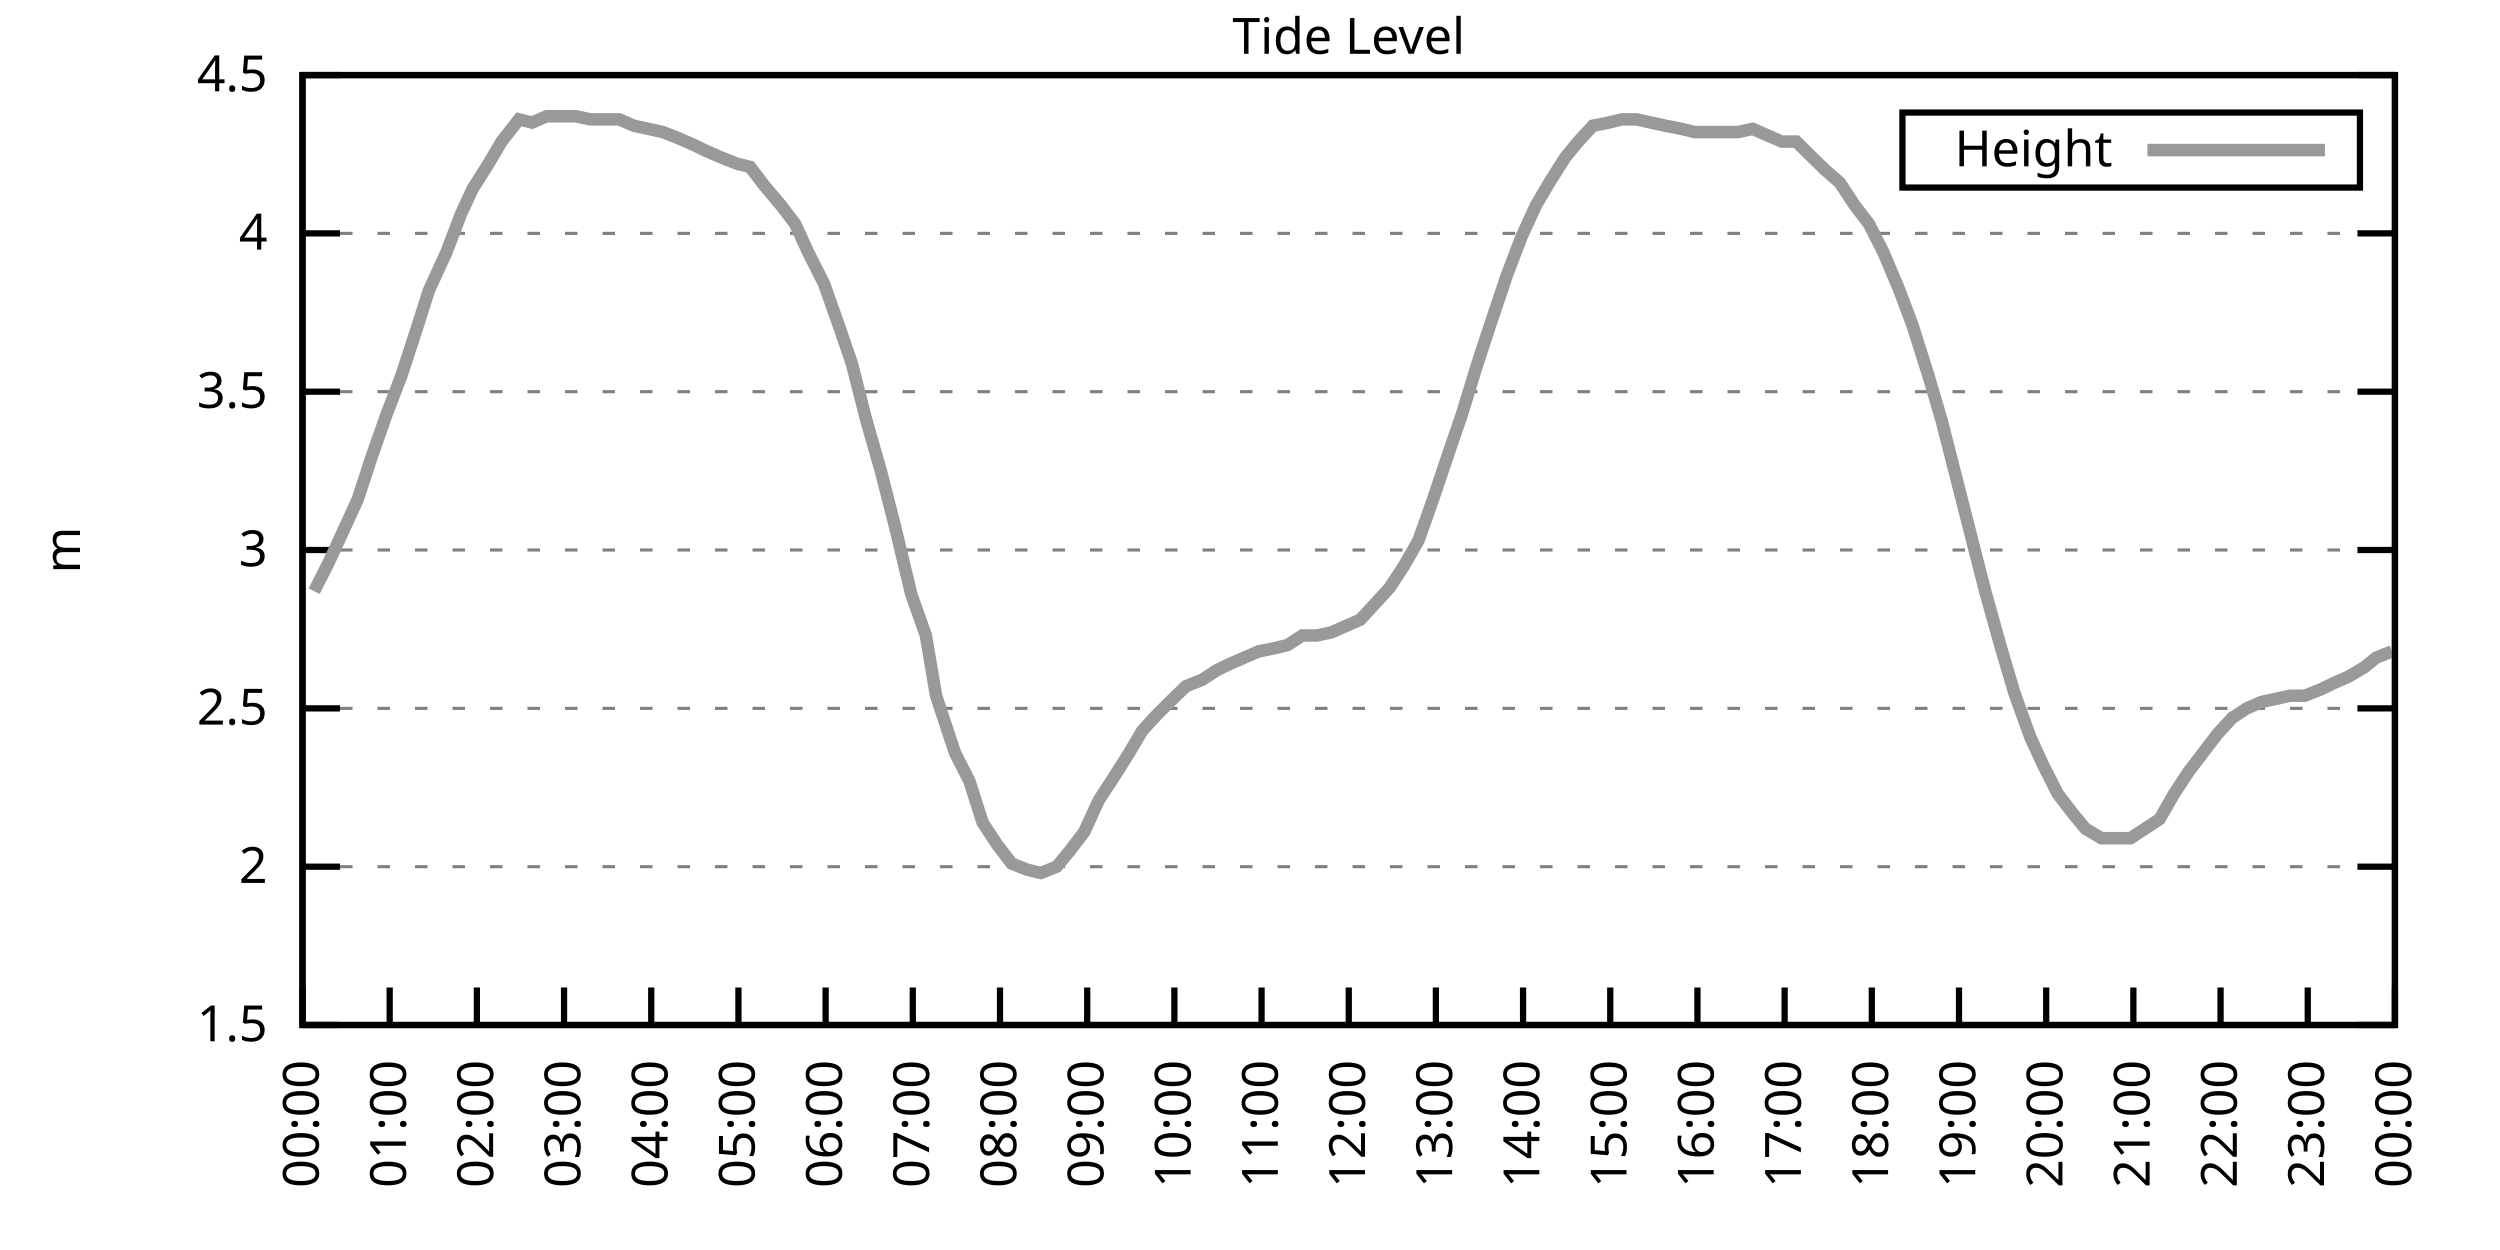
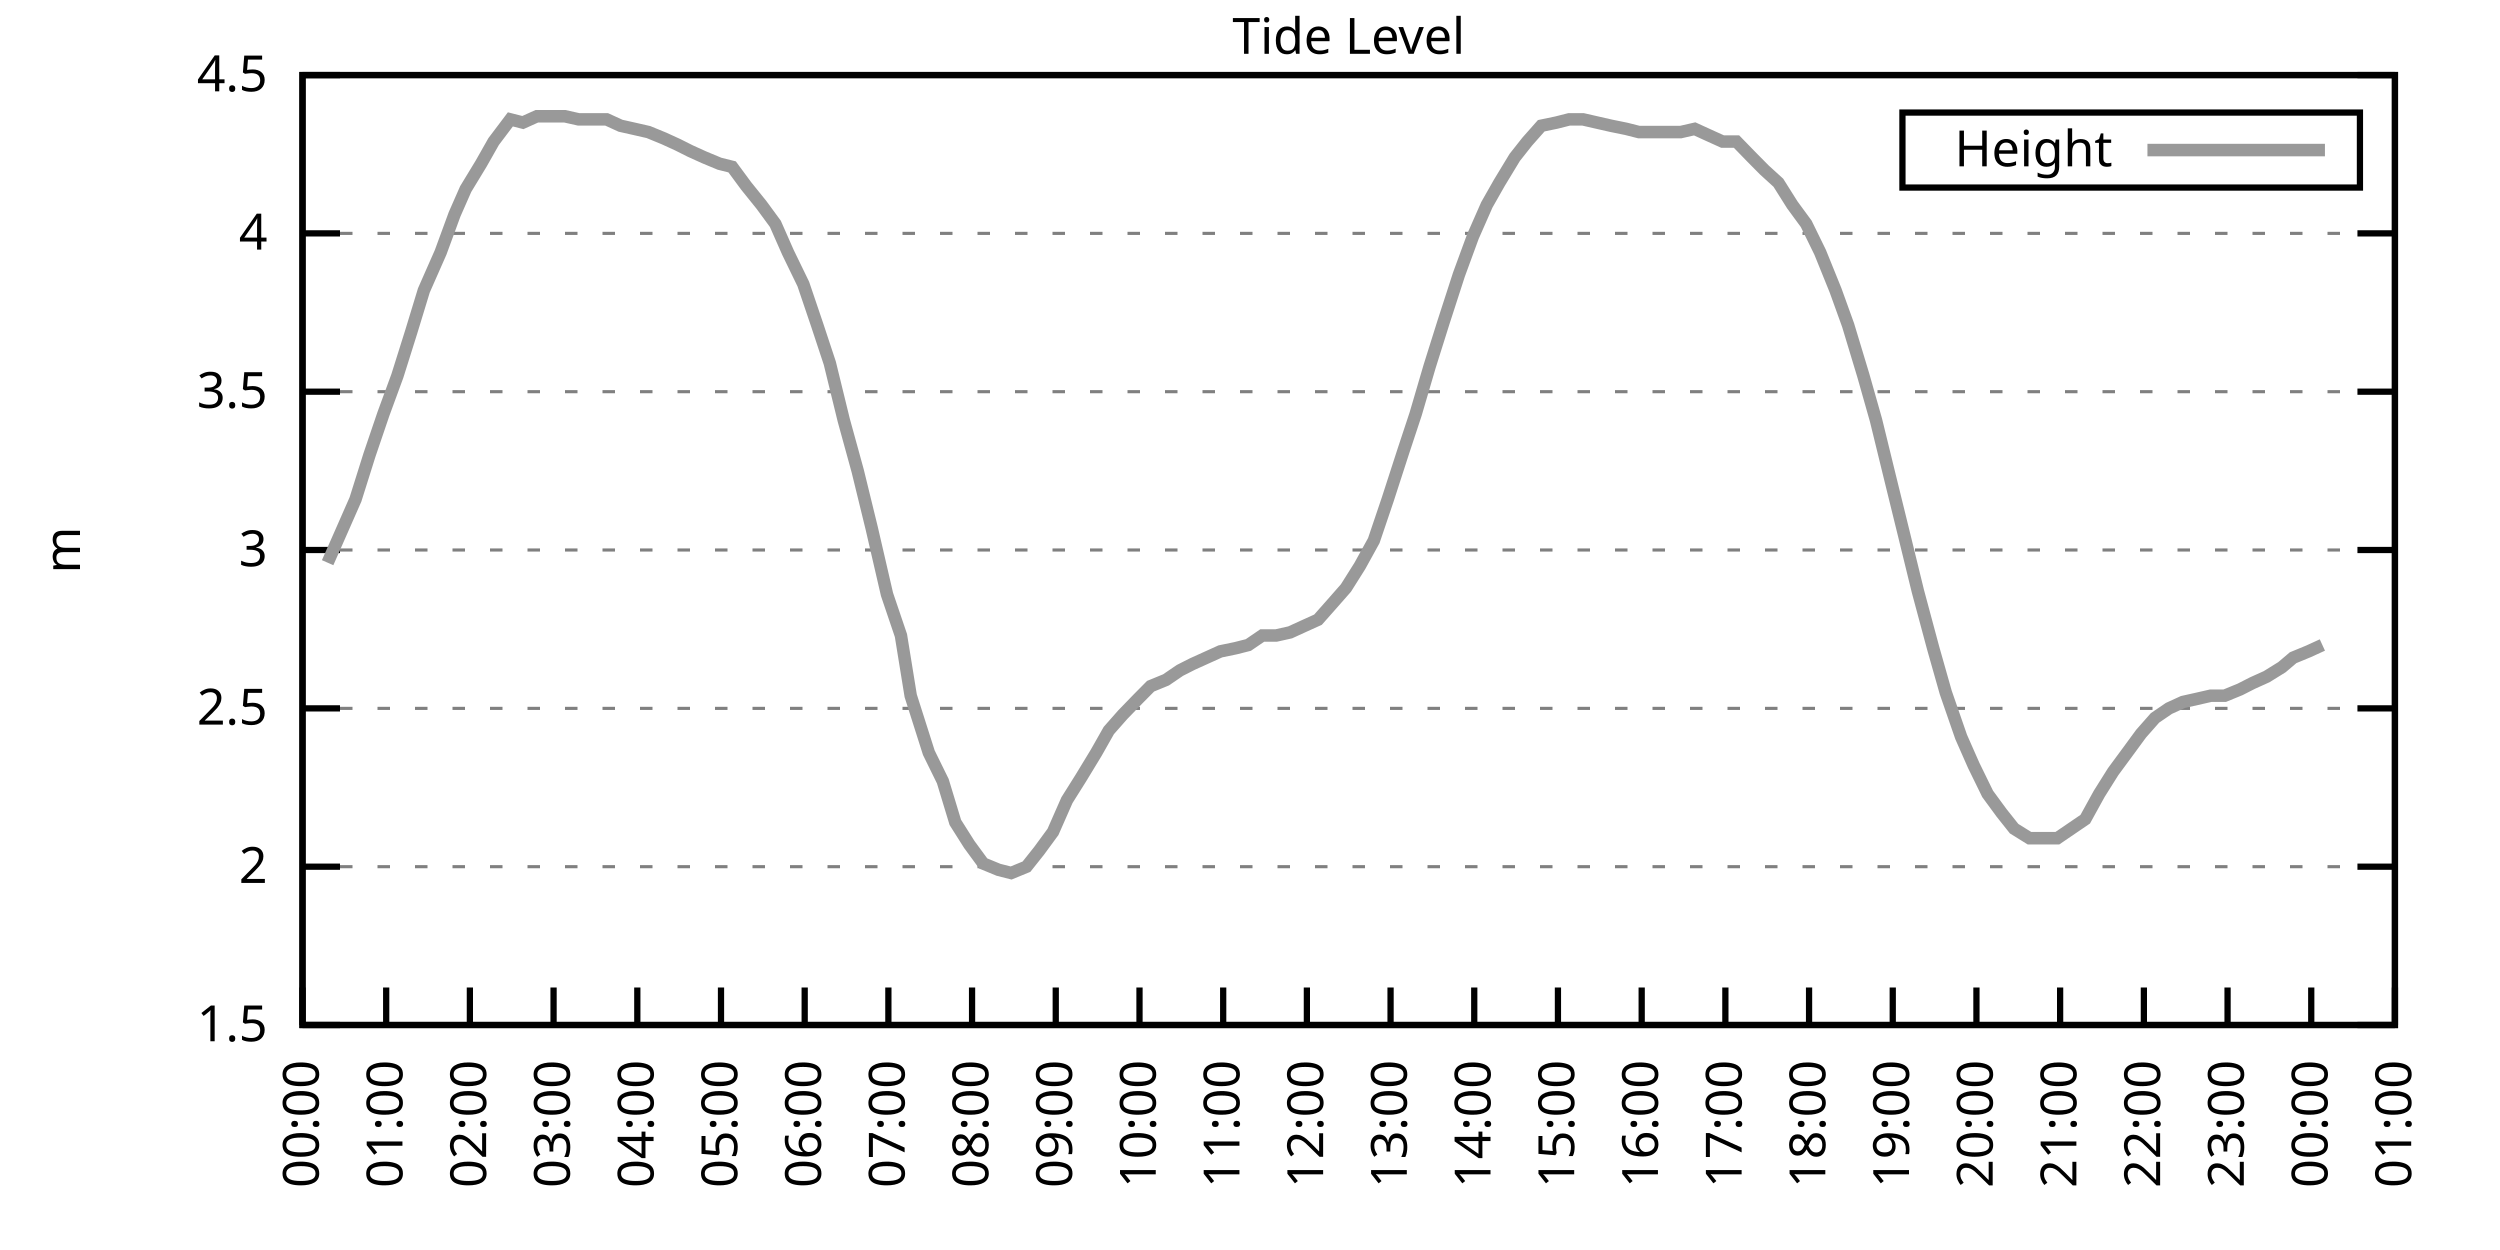
<svg xmlns="http://www.w3.org/2000/svg" xmlns:xlink="http://www.w3.org/1999/xlink" width="400" height="200" viewBox="0 0 400 200">
  <g id="gnuplot_canvas">
    <rect x="0" y="0" width="400" height="200" fill="none" />
    <defs>
      <circle id="gpDot" r="0.5" stroke-width="0.5" stroke="currentColor" />
      <path id="gpPt0" stroke-width="0.333" stroke="currentColor" d="M-1,0 h2 M0,-1 v2" />
      <path id="gpPt1" stroke-width="0.333" stroke="currentColor" d="M-1,-1 L1,1 M1,-1 L-1,1" />
      <path id="gpPt2" stroke-width="0.333" stroke="currentColor" d="M-1,0 L1,0 M0,-1 L0,1 M-1,-1 L1,1 M-1,1 L1,-1" />
      <rect id="gpPt3" stroke-width="0.333" stroke="currentColor" x="-1" y="-1" width="2" height="2" />
      <rect id="gpPt4" stroke-width="0.333" stroke="currentColor" fill="currentColor" x="-1" y="-1" width="2" height="2" />
      <circle id="gpPt5" stroke-width="0.333" stroke="currentColor" cx="0" cy="0" r="1" />
      <use xlink:href="#gpPt5" id="gpPt6" fill="currentColor" stroke="none" />
      <path id="gpPt7" stroke-width="0.333" stroke="currentColor" d="M0,-1.33 L-1.33,0.67 L1.33,0.67 z" />
      <use xlink:href="#gpPt7" id="gpPt8" fill="currentColor" stroke="none" />
      <use xlink:href="#gpPt7" id="gpPt9" stroke="currentColor" transform="rotate(180)" />
      <use xlink:href="#gpPt9" id="gpPt10" fill="currentColor" stroke="none" />
      <use xlink:href="#gpPt3" id="gpPt11" stroke="currentColor" transform="rotate(45)" />
      <use xlink:href="#gpPt11" id="gpPt12" fill="currentColor" stroke="none" />
      <path id="gpPt13" stroke-width="0.333" stroke="currentColor" d="M0,1.330 L1.265,0.411 L0.782,-1.067 L-0.782,-1.076 L-1.265,0.411 z" />
      <use xlink:href="#gpPt13" id="gpPt14" fill="currentColor" stroke="none" />
      <filter id="textbox" filterUnits="objectBoundingBox" x="0" y="0" height="1" width="1">
        <feFlood flood-color="white" flood-opacity="1" result="bgnd" />
        <feComposite in="SourceGraphic" in2="bgnd" operator="atop" />
      </filter>
      <filter id="greybox" filterUnits="objectBoundingBox" x="0" y="0" height="1" width="1">
        <feFlood flood-color="lightgrey" flood-opacity="1" result="grey" />
        <feComposite in="SourceGraphic" in2="grey" operator="atop" />
      </filter>
    </defs>
    <g fill="none" color="white" stroke="currentColor" stroke-width="1.00" stroke-linecap="butt" stroke-linejoin="miter">
</g>
    <g fill="none" color="black" stroke="currentColor" stroke-width="1.00" stroke-linecap="butt" stroke-linejoin="miter">
      <g stroke="none" shape-rendering="crispEdges">
        <polygon fill="rgb(255, 255, 255)" points="48.40,164.00 383.18,164.00 383.18,12.02 48.40,12.02 " />
      </g>
    </g>
    <g fill="none" color="black" stroke="currentColor" stroke-width="1.00" stroke-linecap="butt" stroke-linejoin="miter">
</g>
    <g fill="none" color="black" stroke="black" stroke-width="0.50" stroke-linecap="butt" stroke-linejoin="miter">
</g>
    <g fill="none" color="gray" stroke="currentColor" stroke-width="0.50" stroke-linecap="butt" stroke-linejoin="miter">
      <path stroke="gray" stroke-dasharray="2,4" class="gridline" d="M48.40,164.00 L383.19,164.00  " />
    </g>
    <g fill="none" color="gray" stroke="gray" stroke-width="1.00" stroke-linecap="butt" stroke-linejoin="miter">
</g>
    <g fill="none" color="black" stroke="currentColor" stroke-width="1.00" stroke-linecap="butt" stroke-linejoin="miter">
      <path stroke="black" d="M48.40,164.00 L54.40,164.00 M383.19,164.00 L377.19,164.00  " />
      <g transform="translate(42.80,166.60)" stroke="none" fill="black" font-family="Sans" font-size="8.00" text-anchor="end">
        <text>
          <tspan font-family="Sans"> 1.5</tspan>
        </text>
      </g>
    </g>
    <g fill="none" color="black" stroke="currentColor" stroke-width="1.00" stroke-linecap="butt" stroke-linejoin="miter">
</g>
    <g fill="none" color="black" stroke="black" stroke-width="0.50" stroke-linecap="butt" stroke-linejoin="miter">
</g>
    <g fill="none" color="gray" stroke="currentColor" stroke-width="0.50" stroke-linecap="butt" stroke-linejoin="miter">
      <path stroke="gray" stroke-dasharray="2,4" class="gridline" d="M48.40,138.67 L383.19,138.67  " />
    </g>
    <g fill="none" color="gray" stroke="gray" stroke-width="1.00" stroke-linecap="butt" stroke-linejoin="miter">
</g>
    <g fill="none" color="black" stroke="currentColor" stroke-width="1.00" stroke-linecap="butt" stroke-linejoin="miter">
      <path stroke="black" d="M48.40,138.67 L54.40,138.67 M383.19,138.67 L377.19,138.67  " />
      <g transform="translate(42.80,141.27)" stroke="none" fill="black" font-family="Sans" font-size="8.00" text-anchor="end">
        <text>
          <tspan font-family="Sans"> 2</tspan>
        </text>
      </g>
    </g>
    <g fill="none" color="black" stroke="currentColor" stroke-width="1.00" stroke-linecap="butt" stroke-linejoin="miter">
</g>
    <g fill="none" color="black" stroke="black" stroke-width="0.50" stroke-linecap="butt" stroke-linejoin="miter">
</g>
    <g fill="none" color="gray" stroke="currentColor" stroke-width="0.50" stroke-linecap="butt" stroke-linejoin="miter">
      <path stroke="gray" stroke-dasharray="2,4" class="gridline" d="M48.40,113.34 L383.19,113.34  " />
    </g>
    <g fill="none" color="gray" stroke="gray" stroke-width="1.00" stroke-linecap="butt" stroke-linejoin="miter">
</g>
    <g fill="none" color="black" stroke="currentColor" stroke-width="1.00" stroke-linecap="butt" stroke-linejoin="miter">
      <path stroke="black" d="M48.40,113.34 L54.40,113.34 M383.19,113.34 L377.19,113.34  " />
      <g transform="translate(42.80,115.94)" stroke="none" fill="black" font-family="Sans" font-size="8.00" text-anchor="end">
        <text>
          <tspan font-family="Sans"> 2.5</tspan>
        </text>
      </g>
    </g>
    <g fill="none" color="black" stroke="currentColor" stroke-width="1.00" stroke-linecap="butt" stroke-linejoin="miter">
</g>
    <g fill="none" color="black" stroke="black" stroke-width="0.50" stroke-linecap="butt" stroke-linejoin="miter">
</g>
    <g fill="none" color="gray" stroke="currentColor" stroke-width="0.50" stroke-linecap="butt" stroke-linejoin="miter">
      <path stroke="gray" stroke-dasharray="2,4" class="gridline" d="M48.40,88.00 L383.19,88.00  " />
    </g>
    <g fill="none" color="gray" stroke="gray" stroke-width="1.00" stroke-linecap="butt" stroke-linejoin="miter">
</g>
    <g fill="none" color="black" stroke="currentColor" stroke-width="1.00" stroke-linecap="butt" stroke-linejoin="miter">
      <path stroke="black" d="M48.40,88.00 L54.40,88.00 M383.19,88.00 L377.19,88.00  " />
      <g transform="translate(42.80,90.60)" stroke="none" fill="black" font-family="Sans" font-size="8.00" text-anchor="end">
        <text>
          <tspan font-family="Sans"> 3</tspan>
        </text>
      </g>
    </g>
    <g fill="none" color="black" stroke="currentColor" stroke-width="1.00" stroke-linecap="butt" stroke-linejoin="miter">
</g>
    <g fill="none" color="black" stroke="black" stroke-width="0.50" stroke-linecap="butt" stroke-linejoin="miter">
</g>
    <g fill="none" color="gray" stroke="currentColor" stroke-width="0.50" stroke-linecap="butt" stroke-linejoin="miter">
      <path stroke="gray" stroke-dasharray="2,4" class="gridline" d="M48.40,62.67 L383.19,62.67  " />
    </g>
    <g fill="none" color="gray" stroke="gray" stroke-width="1.00" stroke-linecap="butt" stroke-linejoin="miter">
</g>
    <g fill="none" color="black" stroke="currentColor" stroke-width="1.00" stroke-linecap="butt" stroke-linejoin="miter">
      <path stroke="black" d="M48.40,62.67 L54.40,62.67 M383.19,62.67 L377.19,62.67  " />
      <g transform="translate(42.80,65.27)" stroke="none" fill="black" font-family="Sans" font-size="8.00" text-anchor="end">
        <text>
          <tspan font-family="Sans"> 3.5</tspan>
        </text>
      </g>
    </g>
    <g fill="none" color="black" stroke="currentColor" stroke-width="1.00" stroke-linecap="butt" stroke-linejoin="miter">
</g>
    <g fill="none" color="black" stroke="black" stroke-width="0.50" stroke-linecap="butt" stroke-linejoin="miter">
</g>
    <g fill="none" color="gray" stroke="currentColor" stroke-width="0.50" stroke-linecap="butt" stroke-linejoin="miter">
      <path stroke="gray" stroke-dasharray="2,4" class="gridline" d="M48.40,37.34 L383.19,37.34  " />
    </g>
    <g fill="none" color="gray" stroke="gray" stroke-width="1.00" stroke-linecap="butt" stroke-linejoin="miter">
</g>
    <g fill="none" color="black" stroke="currentColor" stroke-width="1.00" stroke-linecap="butt" stroke-linejoin="miter">
      <path stroke="black" d="M48.40,37.34 L54.40,37.34 M383.19,37.34 L377.19,37.34  " />
      <g transform="translate(42.80,39.94)" stroke="none" fill="black" font-family="Sans" font-size="8.00" text-anchor="end">
        <text>
          <tspan font-family="Sans"> 4</tspan>
        </text>
      </g>
    </g>
    <g fill="none" color="black" stroke="currentColor" stroke-width="1.00" stroke-linecap="butt" stroke-linejoin="miter">
</g>
    <g fill="none" color="black" stroke="black" stroke-width="0.50" stroke-linecap="butt" stroke-linejoin="miter">
</g>
    <g fill="none" color="gray" stroke="currentColor" stroke-width="0.50" stroke-linecap="butt" stroke-linejoin="miter">
      <path stroke="gray" stroke-dasharray="2,4" class="gridline" d="M48.40,12.01 L383.19,12.01  " />
    </g>
    <g fill="none" color="gray" stroke="gray" stroke-width="1.00" stroke-linecap="butt" stroke-linejoin="miter">
</g>
    <g fill="none" color="black" stroke="currentColor" stroke-width="1.00" stroke-linecap="butt" stroke-linejoin="miter">
      <path stroke="black" d="M48.40,12.01 L54.40,12.01 M383.19,12.01 L377.19,12.01  " />
      <g transform="translate(42.80,14.61)" stroke="none" fill="black" font-family="Sans" font-size="8.00" text-anchor="end">
        <text>
          <tspan font-family="Sans"> 4.5</tspan>
        </text>
      </g>
    </g>
    <g fill="none" color="black" stroke="currentColor" stroke-width="1.00" stroke-linecap="butt" stroke-linejoin="miter">
      <path stroke="black" d="M48.40,164.00 L48.40,158.00  " />
      <g transform="translate(51.00,169.60) rotate(270.00)" stroke="none" fill="black" font-family="Sans" font-size="8.00" text-anchor="end">
        <text>
          <tspan font-family="Sans">00:00</tspan>
        </text>
      </g>
    </g>
    <g fill="none" color="black" stroke="currentColor" stroke-width="1.00" stroke-linecap="butt" stroke-linejoin="miter">
-       <path stroke="black" d="M62.35,164.00 L62.35,158.00  " />
-       <g transform="translate(64.95,169.60) rotate(270.00)" stroke="none" fill="black" font-family="Sans" font-size="8.00" text-anchor="end">
+       <path stroke="black" d="M61.79,164.00 L61.79,158.00  " />
+       <g transform="translate(64.39,169.60) rotate(270.00)" stroke="none" fill="black" font-family="Sans" font-size="8.00" text-anchor="end">
        <text>
          <tspan font-family="Sans">01:00</tspan>
        </text>
      </g>
    </g>
    <g fill="none" color="black" stroke="currentColor" stroke-width="1.00" stroke-linecap="butt" stroke-linejoin="miter">
-       <path stroke="black" d="M76.30,164.00 L76.30,158.00  " />
-       <g transform="translate(78.90,169.60) rotate(270.00)" stroke="none" fill="black" font-family="Sans" font-size="8.00" text-anchor="end">
+       <path stroke="black" d="M75.18,164.00 L75.18,158.00  " />
+       <g transform="translate(77.78,169.60) rotate(270.00)" stroke="none" fill="black" font-family="Sans" font-size="8.00" text-anchor="end">
        <text>
          <tspan font-family="Sans">02:00</tspan>
        </text>
      </g>
    </g>
    <g fill="none" color="black" stroke="currentColor" stroke-width="1.00" stroke-linecap="butt" stroke-linejoin="miter">
-       <path stroke="black" d="M90.25,164.00 L90.25,158.00  " />
-       <g transform="translate(92.85,169.60) rotate(270.00)" stroke="none" fill="black" font-family="Sans" font-size="8.00" text-anchor="end">
+       <path stroke="black" d="M88.57,164.00 L88.57,158.00  " />
+       <g transform="translate(91.17,169.60) rotate(270.00)" stroke="none" fill="black" font-family="Sans" font-size="8.00" text-anchor="end">
        <text>
          <tspan font-family="Sans">03:00</tspan>
        </text>
      </g>
    </g>
    <g fill="none" color="black" stroke="currentColor" stroke-width="1.00" stroke-linecap="butt" stroke-linejoin="miter">
-       <path stroke="black" d="M104.20,164.00 L104.20,158.00  " />
-       <g transform="translate(106.80,169.60) rotate(270.00)" stroke="none" fill="black" font-family="Sans" font-size="8.00" text-anchor="end">
+       <path stroke="black" d="M101.97,164.00 L101.97,158.00  " />
+       <g transform="translate(104.57,169.60) rotate(270.00)" stroke="none" fill="black" font-family="Sans" font-size="8.00" text-anchor="end">
        <text>
          <tspan font-family="Sans">04:00</tspan>
        </text>
      </g>
    </g>
    <g fill="none" color="black" stroke="currentColor" stroke-width="1.00" stroke-linecap="butt" stroke-linejoin="miter">
-       <path stroke="black" d="M118.15,164.00 L118.15,158.00  " />
-       <g transform="translate(120.75,169.60) rotate(270.00)" stroke="none" fill="black" font-family="Sans" font-size="8.00" text-anchor="end">
+       <path stroke="black" d="M115.36,164.00 L115.36,158.00  " />
+       <g transform="translate(117.96,169.60) rotate(270.00)" stroke="none" fill="black" font-family="Sans" font-size="8.00" text-anchor="end">
        <text>
          <tspan font-family="Sans">05:00</tspan>
        </text>
      </g>
    </g>
    <g fill="none" color="black" stroke="currentColor" stroke-width="1.00" stroke-linecap="butt" stroke-linejoin="miter">
-       <path stroke="black" d="M132.10,164.00 L132.10,158.00  " />
-       <g transform="translate(134.70,169.60) rotate(270.00)" stroke="none" fill="black" font-family="Sans" font-size="8.00" text-anchor="end">
+       <path stroke="black" d="M128.75,164.00 L128.75,158.00  " />
+       <g transform="translate(131.35,169.60) rotate(270.00)" stroke="none" fill="black" font-family="Sans" font-size="8.00" text-anchor="end">
        <text>
          <tspan font-family="Sans">06:00</tspan>
        </text>
      </g>
    </g>
    <g fill="none" color="black" stroke="currentColor" stroke-width="1.00" stroke-linecap="butt" stroke-linejoin="miter">
-       <path stroke="black" d="M146.05,164.00 L146.05,158.00  " />
-       <g transform="translate(148.65,169.60) rotate(270.00)" stroke="none" fill="black" font-family="Sans" font-size="8.00" text-anchor="end">
+       <path stroke="black" d="M142.14,164.00 L142.14,158.00  " />
+       <g transform="translate(144.74,169.60) rotate(270.00)" stroke="none" fill="black" font-family="Sans" font-size="8.00" text-anchor="end">
        <text>
          <tspan font-family="Sans">07:00</tspan>
        </text>
      </g>
    </g>
    <g fill="none" color="black" stroke="currentColor" stroke-width="1.00" stroke-linecap="butt" stroke-linejoin="miter">
-       <path stroke="black" d="M160.00,164.00 L160.00,158.00  " />
-       <g transform="translate(162.60,169.60) rotate(270.00)" stroke="none" fill="black" font-family="Sans" font-size="8.00" text-anchor="end">
+       <path stroke="black" d="M155.53,164.00 L155.53,158.00  " />
+       <g transform="translate(158.13,169.60) rotate(270.00)" stroke="none" fill="black" font-family="Sans" font-size="8.00" text-anchor="end">
        <text>
          <tspan font-family="Sans">08:00</tspan>
        </text>
      </g>
    </g>
    <g fill="none" color="black" stroke="currentColor" stroke-width="1.00" stroke-linecap="butt" stroke-linejoin="miter">
-       <path stroke="black" d="M173.95,164.00 L173.95,158.00  " />
-       <g transform="translate(176.55,169.60) rotate(270.00)" stroke="none" fill="black" font-family="Sans" font-size="8.00" text-anchor="end">
+       <path stroke="black" d="M168.92,164.00 L168.92,158.00  " />
+       <g transform="translate(171.52,169.60) rotate(270.00)" stroke="none" fill="black" font-family="Sans" font-size="8.00" text-anchor="end">
        <text>
          <tspan font-family="Sans">09:00</tspan>
        </text>
      </g>
    </g>
    <g fill="none" color="black" stroke="currentColor" stroke-width="1.00" stroke-linecap="butt" stroke-linejoin="miter">
-       <path stroke="black" d="M187.90,164.00 L187.90,158.00  " />
-       <g transform="translate(190.50,169.60) rotate(270.00)" stroke="none" fill="black" font-family="Sans" font-size="8.00" text-anchor="end">
+       <path stroke="black" d="M182.32,164.00 L182.32,158.00  " />
+       <g transform="translate(184.92,169.60) rotate(270.00)" stroke="none" fill="black" font-family="Sans" font-size="8.00" text-anchor="end">
        <text>
          <tspan font-family="Sans">10:00</tspan>
        </text>
      </g>
    </g>
    <g fill="none" color="black" stroke="currentColor" stroke-width="1.00" stroke-linecap="butt" stroke-linejoin="miter">
-       <path stroke="black" d="M201.85,164.00 L201.85,158.00  " />
-       <g transform="translate(204.45,169.60) rotate(270.00)" stroke="none" fill="black" font-family="Sans" font-size="8.00" text-anchor="end">
+       <path stroke="black" d="M195.71,164.00 L195.71,158.00  " />
+       <g transform="translate(198.31,169.60) rotate(270.00)" stroke="none" fill="black" font-family="Sans" font-size="8.00" text-anchor="end">
        <text>
          <tspan font-family="Sans">11:00</tspan>
        </text>
      </g>
    </g>
    <g fill="none" color="black" stroke="currentColor" stroke-width="1.00" stroke-linecap="butt" stroke-linejoin="miter">
-       <path stroke="black" d="M215.80,164.00 L215.80,158.00  " />
-       <g transform="translate(218.40,169.60) rotate(270.00)" stroke="none" fill="black" font-family="Sans" font-size="8.00" text-anchor="end">
+       <path stroke="black" d="M209.10,164.00 L209.10,158.00  " />
+       <g transform="translate(211.70,169.60) rotate(270.00)" stroke="none" fill="black" font-family="Sans" font-size="8.00" text-anchor="end">
        <text>
          <tspan font-family="Sans">12:00</tspan>
        </text>
      </g>
    </g>
    <g fill="none" color="black" stroke="currentColor" stroke-width="1.00" stroke-linecap="butt" stroke-linejoin="miter">
-       <path stroke="black" d="M229.74,164.00 L229.74,158.00  " />
-       <g transform="translate(232.34,169.60) rotate(270.00)" stroke="none" fill="black" font-family="Sans" font-size="8.00" text-anchor="end">
+       <path stroke="black" d="M222.49,164.00 L222.49,158.00  " />
+       <g transform="translate(225.09,169.60) rotate(270.00)" stroke="none" fill="black" font-family="Sans" font-size="8.00" text-anchor="end">
        <text>
          <tspan font-family="Sans">13:00</tspan>
        </text>
      </g>
    </g>
    <g fill="none" color="black" stroke="currentColor" stroke-width="1.00" stroke-linecap="butt" stroke-linejoin="miter">
-       <path stroke="black" d="M243.69,164.00 L243.69,158.00  " />
-       <g transform="translate(246.29,169.60) rotate(270.00)" stroke="none" fill="black" font-family="Sans" font-size="8.00" text-anchor="end">
+       <path stroke="black" d="M235.88,164.00 L235.88,158.00  " />
+       <g transform="translate(238.48,169.60) rotate(270.00)" stroke="none" fill="black" font-family="Sans" font-size="8.00" text-anchor="end">
        <text>
          <tspan font-family="Sans">14:00</tspan>
        </text>
      </g>
    </g>
    <g fill="none" color="black" stroke="currentColor" stroke-width="1.00" stroke-linecap="butt" stroke-linejoin="miter">
-       <path stroke="black" d="M257.64,164.00 L257.64,158.00  " />
-       <g transform="translate(260.24,169.60) rotate(270.00)" stroke="none" fill="black" font-family="Sans" font-size="8.00" text-anchor="end">
+       <path stroke="black" d="M249.27,164.00 L249.27,158.00  " />
+       <g transform="translate(251.87,169.60) rotate(270.00)" stroke="none" fill="black" font-family="Sans" font-size="8.00" text-anchor="end">
        <text>
          <tspan font-family="Sans">15:00</tspan>
        </text>
      </g>
    </g>
    <g fill="none" color="black" stroke="currentColor" stroke-width="1.00" stroke-linecap="butt" stroke-linejoin="miter">
-       <path stroke="black" d="M271.59,164.00 L271.59,158.00  " />
-       <g transform="translate(274.19,169.60) rotate(270.00)" stroke="none" fill="black" font-family="Sans" font-size="8.00" text-anchor="end">
+       <path stroke="black" d="M262.67,164.00 L262.67,158.00  " />
+       <g transform="translate(265.27,169.60) rotate(270.00)" stroke="none" fill="black" font-family="Sans" font-size="8.00" text-anchor="end">
        <text>
          <tspan font-family="Sans">16:00</tspan>
        </text>
      </g>
    </g>
    <g fill="none" color="black" stroke="currentColor" stroke-width="1.00" stroke-linecap="butt" stroke-linejoin="miter">
-       <path stroke="black" d="M285.54,164.00 L285.54,158.00  " />
-       <g transform="translate(288.14,169.60) rotate(270.00)" stroke="none" fill="black" font-family="Sans" font-size="8.00" text-anchor="end">
+       <path stroke="black" d="M276.06,164.00 L276.06,158.00  " />
+       <g transform="translate(278.66,169.60) rotate(270.00)" stroke="none" fill="black" font-family="Sans" font-size="8.00" text-anchor="end">
        <text>
          <tspan font-family="Sans">17:00</tspan>
        </text>
      </g>
    </g>
    <g fill="none" color="black" stroke="currentColor" stroke-width="1.00" stroke-linecap="butt" stroke-linejoin="miter">
-       <path stroke="black" d="M299.49,164.00 L299.49,158.00  " />
-       <g transform="translate(302.09,169.60) rotate(270.00)" stroke="none" fill="black" font-family="Sans" font-size="8.00" text-anchor="end">
+       <path stroke="black" d="M289.45,164.00 L289.45,158.00  " />
+       <g transform="translate(292.05,169.60) rotate(270.00)" stroke="none" fill="black" font-family="Sans" font-size="8.00" text-anchor="end">
        <text>
          <tspan font-family="Sans">18:00</tspan>
        </text>
      </g>
    </g>
    <g fill="none" color="black" stroke="currentColor" stroke-width="1.00" stroke-linecap="butt" stroke-linejoin="miter">
-       <path stroke="black" d="M313.44,164.00 L313.44,158.00  " />
-       <g transform="translate(316.04,169.60) rotate(270.00)" stroke="none" fill="black" font-family="Sans" font-size="8.00" text-anchor="end">
+       <path stroke="black" d="M302.84,164.00 L302.84,158.00  " />
+       <g transform="translate(305.44,169.60) rotate(270.00)" stroke="none" fill="black" font-family="Sans" font-size="8.00" text-anchor="end">
        <text>
          <tspan font-family="Sans">19:00</tspan>
        </text>
      </g>
    </g>
    <g fill="none" color="black" stroke="currentColor" stroke-width="1.00" stroke-linecap="butt" stroke-linejoin="miter">
-       <path stroke="black" d="M327.39,164.00 L327.39,158.00  " />
-       <g transform="translate(329.99,169.60) rotate(270.00)" stroke="none" fill="black" font-family="Sans" font-size="8.00" text-anchor="end">
+       <path stroke="black" d="M316.23,164.00 L316.23,158.00  " />
+       <g transform="translate(318.83,169.60) rotate(270.00)" stroke="none" fill="black" font-family="Sans" font-size="8.00" text-anchor="end">
        <text>
          <tspan font-family="Sans">20:00</tspan>
        </text>
      </g>
    </g>
    <g fill="none" color="black" stroke="currentColor" stroke-width="1.00" stroke-linecap="butt" stroke-linejoin="miter">
-       <path stroke="black" d="M341.34,164.00 L341.34,158.00  " />
-       <g transform="translate(343.94,169.60) rotate(270.00)" stroke="none" fill="black" font-family="Sans" font-size="8.00" text-anchor="end">
+       <path stroke="black" d="M329.62,164.00 L329.62,158.00  " />
+       <g transform="translate(332.22,169.60) rotate(270.00)" stroke="none" fill="black" font-family="Sans" font-size="8.00" text-anchor="end">
        <text>
          <tspan font-family="Sans">21:00</tspan>
        </text>
      </g>
    </g>
    <g fill="none" color="black" stroke="currentColor" stroke-width="1.00" stroke-linecap="butt" stroke-linejoin="miter">
-       <path stroke="black" d="M355.29,164.00 L355.29,158.00  " />
-       <g transform="translate(357.89,169.60) rotate(270.00)" stroke="none" fill="black" font-family="Sans" font-size="8.00" text-anchor="end">
+       <path stroke="black" d="M343.02,164.00 L343.02,158.00  " />
+       <g transform="translate(345.62,169.60) rotate(270.00)" stroke="none" fill="black" font-family="Sans" font-size="8.00" text-anchor="end">
        <text>
          <tspan font-family="Sans">22:00</tspan>
        </text>
      </g>
    </g>
    <g fill="none" color="black" stroke="currentColor" stroke-width="1.00" stroke-linecap="butt" stroke-linejoin="miter">
-       <path stroke="black" d="M369.24,164.00 L369.24,158.00  " />
-       <g transform="translate(371.84,169.60) rotate(270.00)" stroke="none" fill="black" font-family="Sans" font-size="8.00" text-anchor="end">
+       <path stroke="black" d="M356.41,164.00 L356.41,158.00  " />
+       <g transform="translate(359.01,169.60) rotate(270.00)" stroke="none" fill="black" font-family="Sans" font-size="8.00" text-anchor="end">
        <text>
          <tspan font-family="Sans">23:00</tspan>
+         </text>
+       </g>
+     </g>
+     <g fill="none" color="black" stroke="currentColor" stroke-width="1.00" stroke-linecap="butt" stroke-linejoin="miter">
+       <path stroke="black" d="M369.80,164.00 L369.80,158.00  " />
+       <g transform="translate(372.40,169.60) rotate(270.00)" stroke="none" fill="black" font-family="Sans" font-size="8.00" text-anchor="end">
+         <text>
+           <tspan font-family="Sans">00:00</tspan>
        </text>
      </g>
    </g>
    <g fill="none" color="black" stroke="currentColor" stroke-width="1.00" stroke-linecap="butt" stroke-linejoin="miter">
      <path stroke="black" d="M383.19,164.00 L383.19,158.00  " />
      <g transform="translate(385.79,169.60) rotate(270.00)" stroke="none" fill="black" font-family="Sans" font-size="8.00" text-anchor="end">
        <text>
-           <tspan font-family="Sans">00:00</tspan>
+           <tspan font-family="Sans">01:00</tspan>
        </text>
      </g>
    </g>
    <g fill="none" color="black" stroke="currentColor" stroke-width="1.00" stroke-linecap="butt" stroke-linejoin="miter">
</g>
    <g fill="none" color="black" stroke="currentColor" stroke-width="1.00" stroke-linecap="butt" stroke-linejoin="miter">
      <path stroke="black" d="M48.40,12.01 L48.40,164.00 L383.19,164.00 L383.19,12.01 L48.40,12.01 Z  " />
    </g>
    <g fill="none" color="black" stroke="currentColor" stroke-width="1.00" stroke-linecap="butt" stroke-linejoin="miter">
</g>
    <g fill="none" color="black" stroke="currentColor" stroke-width="1.00" stroke-linecap="butt" stroke-linejoin="miter">
      <path stroke="black" d="M304.39,30.01 L304.39,18.01 L377.59,18.01 L377.59,30.01 L304.39,30.01 Z  " />
    </g>
    <g id="Tide_level_plot_1">
      <g fill="none" color="white" stroke="black" stroke-width="2.00" stroke-linecap="butt" stroke-linejoin="miter">
</g>
      <g fill="none" color="black" stroke="currentColor" stroke-width="2.00" stroke-linecap="butt" stroke-linejoin="miter">
        <g transform="translate(337.99,26.61)" stroke="none" fill="black" font-family="Sans" font-size="8.00" text-anchor="end">
          <text>
            <tspan font-family="Sans">Height</tspan>
          </text>
        </g>
      </g>
      <g fill="none" color="black" stroke="currentColor" stroke-width="2.00" stroke-linecap="butt" stroke-linejoin="miter">
-         <path stroke="rgb(153, 153, 153)" d="M343.59,24.01 L371.99,24.01 M50.26,94.59 L52.58,90.03 L54.91,84.97 L57.23,79.90 L59.56,72.81 L61.88,66.22   L64.21,60.14 L66.53,53.05 L68.63,46.46 L71.42,40.38 L73.74,34.30 L75.60,30.25 L78.16,26.20 L80.25,22.65   L83.04,19.10 L85.13,19.61 L87.46,18.60 L89.78,18.60 L92.11,18.60 L94.43,19.10 L96.99,19.10 L99.08,19.10   L101.41,20.12 L103.73,20.62 L106.06,21.13 L108.62,22.14 L110.94,23.16 L113.03,24.17 L115.36,25.18 L117.92,26.20   L120.01,26.70 L122.33,29.74 L124.89,32.78 L127.22,35.82 L129.31,40.38 L131.87,45.45 L134.19,52.03 L136.28,58.11   L138.61,67.23 L140.93,75.34 L143.26,84.46 L145.81,95.10 L148.14,101.68 L149.77,111.31 L152.79,120.43 L155.11,124.99   L157.21,131.58 L159.53,135.12 L161.86,138.16 L164.41,139.17 L166.51,139.68 L169.06,138.67 L171.16,136.14 L173.48,133.10   L175.81,128.03 L178.13,124.48 L180.69,120.43 L182.78,116.88 L185.11,114.35 L187.66,111.82 L189.76,109.79 L192.31,108.78   L194.64,107.26 L196.73,106.24 L199.06,105.23 L201.38,104.22 L203.94,103.71 L206.03,103.20 L208.36,101.68 L210.68,101.68   L213.01,101.18 L215.33,100.16 L217.65,99.15 L219.98,96.62 L222.30,94.08 L224.63,90.54 L226.95,86.49 L229.28,79.90   L231.84,72.30 L233.93,66.22 L236.25,58.62 L238.58,51.53 L241.14,43.93 L243.46,37.85 L245.79,32.78 L247.88,29.24   L250.44,25.18 L252.53,22.65 L254.85,20.12 L257.41,19.61 L259.50,19.10 L261.83,19.10 L264.15,19.61 L266.48,20.12   L269.04,20.62 L271.13,21.13 L273.69,21.13 L276.01,21.13 L278.10,21.13 L280.43,20.62 L282.75,21.64 L285.08,22.65   L287.40,22.65 L289.96,25.18 L292.05,27.21 L294.38,29.24 L296.70,32.78 L299.03,35.82 L301.35,40.38 L303.91,46.46   L306.00,52.03 L308.56,60.14 L310.65,67.23 L312.98,76.35 L315.30,85.47 L317.63,94.59 L320.18,103.71 L322.28,110.80   L324.83,117.90 L326.93,122.46 L329.25,127.02 L331.58,130.06 L333.67,132.59 L336.23,134.11 L338.55,134.11 L340.88,134.11   L343.20,132.59 L345.53,131.07 L347.85,127.02 L350.18,123.47 L352.50,120.43 L354.83,117.39 L357.15,114.86 L359.48,113.34   L361.80,112.32 L364.13,111.82 L366.45,111.31 L368.78,111.31 L371.33,110.30 L373.43,109.28 L375.75,108.27 L378.31,106.75   L380.17,105.23 L382.73,104.22  " />
+         <path stroke="rgb(153, 153, 153)" d="M343.59,24.01 L371.99,24.01 M52.42,90.03 L54.65,84.97 L56.88,79.90 L59.11,72.81 L61.35,66.22 L63.58,60.14   L65.81,53.05 L67.82,46.46 L70.50,40.38 L72.73,34.30 L74.51,30.25 L76.97,26.20 L78.98,22.65 L81.66,19.10   L83.66,19.61 L85.90,18.60 L88.13,18.60 L90.36,18.60 L92.59,19.10 L95.05,19.10 L97.06,19.10 L99.29,20.12   L101.52,20.62 L103.75,21.13 L106.21,22.14 L108.44,23.16 L110.45,24.17 L112.68,25.18 L115.13,26.20 L117.14,26.70   L119.38,29.74 L121.83,32.78 L124.06,35.82 L126.07,40.38 L128.53,45.45 L130.76,52.03 L132.77,58.11 L135.00,67.23   L137.23,75.34 L139.46,84.46 L141.92,95.10 L144.15,101.68 L145.71,111.31 L148.61,120.43 L150.85,124.99 L152.85,131.58   L155.09,135.12 L157.32,138.16 L159.77,139.17 L161.78,139.68 L164.24,138.67 L166.25,136.14 L168.48,133.10 L170.71,128.03   L172.94,124.48 L175.40,120.43 L177.41,116.88 L179.64,114.35 L182.09,111.82 L184.10,109.79 L186.56,108.78 L188.79,107.26   L190.80,106.24 L193.03,105.23 L195.26,104.22 L197.72,103.71 L199.73,103.20 L201.96,101.68 L204.19,101.68 L206.42,101.18   L208.65,100.16 L210.88,99.15 L213.12,96.62 L215.35,94.08 L217.58,90.54 L219.81,86.49 L222.04,79.90 L224.50,72.30   L226.51,66.22 L228.74,58.62 L230.97,51.53 L233.43,43.93 L235.66,37.85 L237.89,32.78 L239.90,29.24 L242.36,25.18   L244.36,22.65 L246.60,20.12 L249.05,19.61 L251.06,19.10 L253.29,19.10 L255.52,19.61 L257.76,20.12 L260.21,20.62   L262.22,21.13 L264.67,21.13 L266.91,21.13 L268.92,21.13 L271.15,20.62 L273.38,21.64 L275.61,22.65 L277.84,22.65   L280.30,25.18 L282.31,27.21 L284.54,29.24 L286.77,32.78 L289.00,35.82 L291.23,40.38 L293.69,46.46 L295.70,52.03   L298.15,60.14 L300.16,67.23 L302.39,76.35 L304.63,85.47 L306.86,94.59 L309.31,103.71 L311.32,110.80 L313.78,117.90   L315.79,122.46 L318.02,127.02 L320.25,130.06 L322.26,132.59 L324.71,134.11 L326.95,134.11 L329.18,134.11 L331.41,132.59   L333.64,131.07 L335.87,127.02 L338.10,123.47 L340.34,120.43 L342.57,117.39 L344.80,114.86 L347.03,113.34 L349.26,112.32   L351.50,111.82 L353.73,111.31 L355.96,111.31 L358.42,110.30 L360.42,109.28 L362.66,108.27 L365.11,106.75 L366.90,105.23   L369.35,104.22 L371.58,103.20  " />
      </g>
    </g>
    <g fill="none" color="black" stroke="currentColor" stroke-width="2.00" stroke-linecap="butt" stroke-linejoin="miter">
</g>
    <g fill="none" color="black" stroke="black" stroke-width="1.00" stroke-linecap="butt" stroke-linejoin="miter">
</g>
    <g fill="none" color="black" stroke="currentColor" stroke-width="1.00" stroke-linecap="butt" stroke-linejoin="miter">
      <path stroke="black" d="M48.40,12.01 L48.40,164.00 L383.19,164.00 L383.19,12.01 L48.40,12.01 Z  " />
      <g transform="translate(12.80,88.01) rotate(270.00)" stroke="none" fill="black" font-family="Sans" font-size="8.00" text-anchor="middle">
        <text>
          <tspan font-family="Sans">m</tspan>
        </text>
      </g>
    </g>
    <g fill="none" color="black" stroke="currentColor" stroke-width="1.00" stroke-linecap="butt" stroke-linejoin="miter">
</g>
    <g fill="none" color="black" stroke="currentColor" stroke-width="1.00" stroke-linecap="butt" stroke-linejoin="miter">
      <g transform="translate(215.79,8.61)" stroke="none" fill="black" font-family="Sans" font-size="8.00" text-anchor="middle">
        <text>
          <tspan font-family="Sans">Tide Level</tspan>
        </text>
      </g>
    </g>
    <g fill="none" color="black" stroke="currentColor" stroke-width="1.00" stroke-linecap="butt" stroke-linejoin="miter">
</g>
  </g>
</svg>
